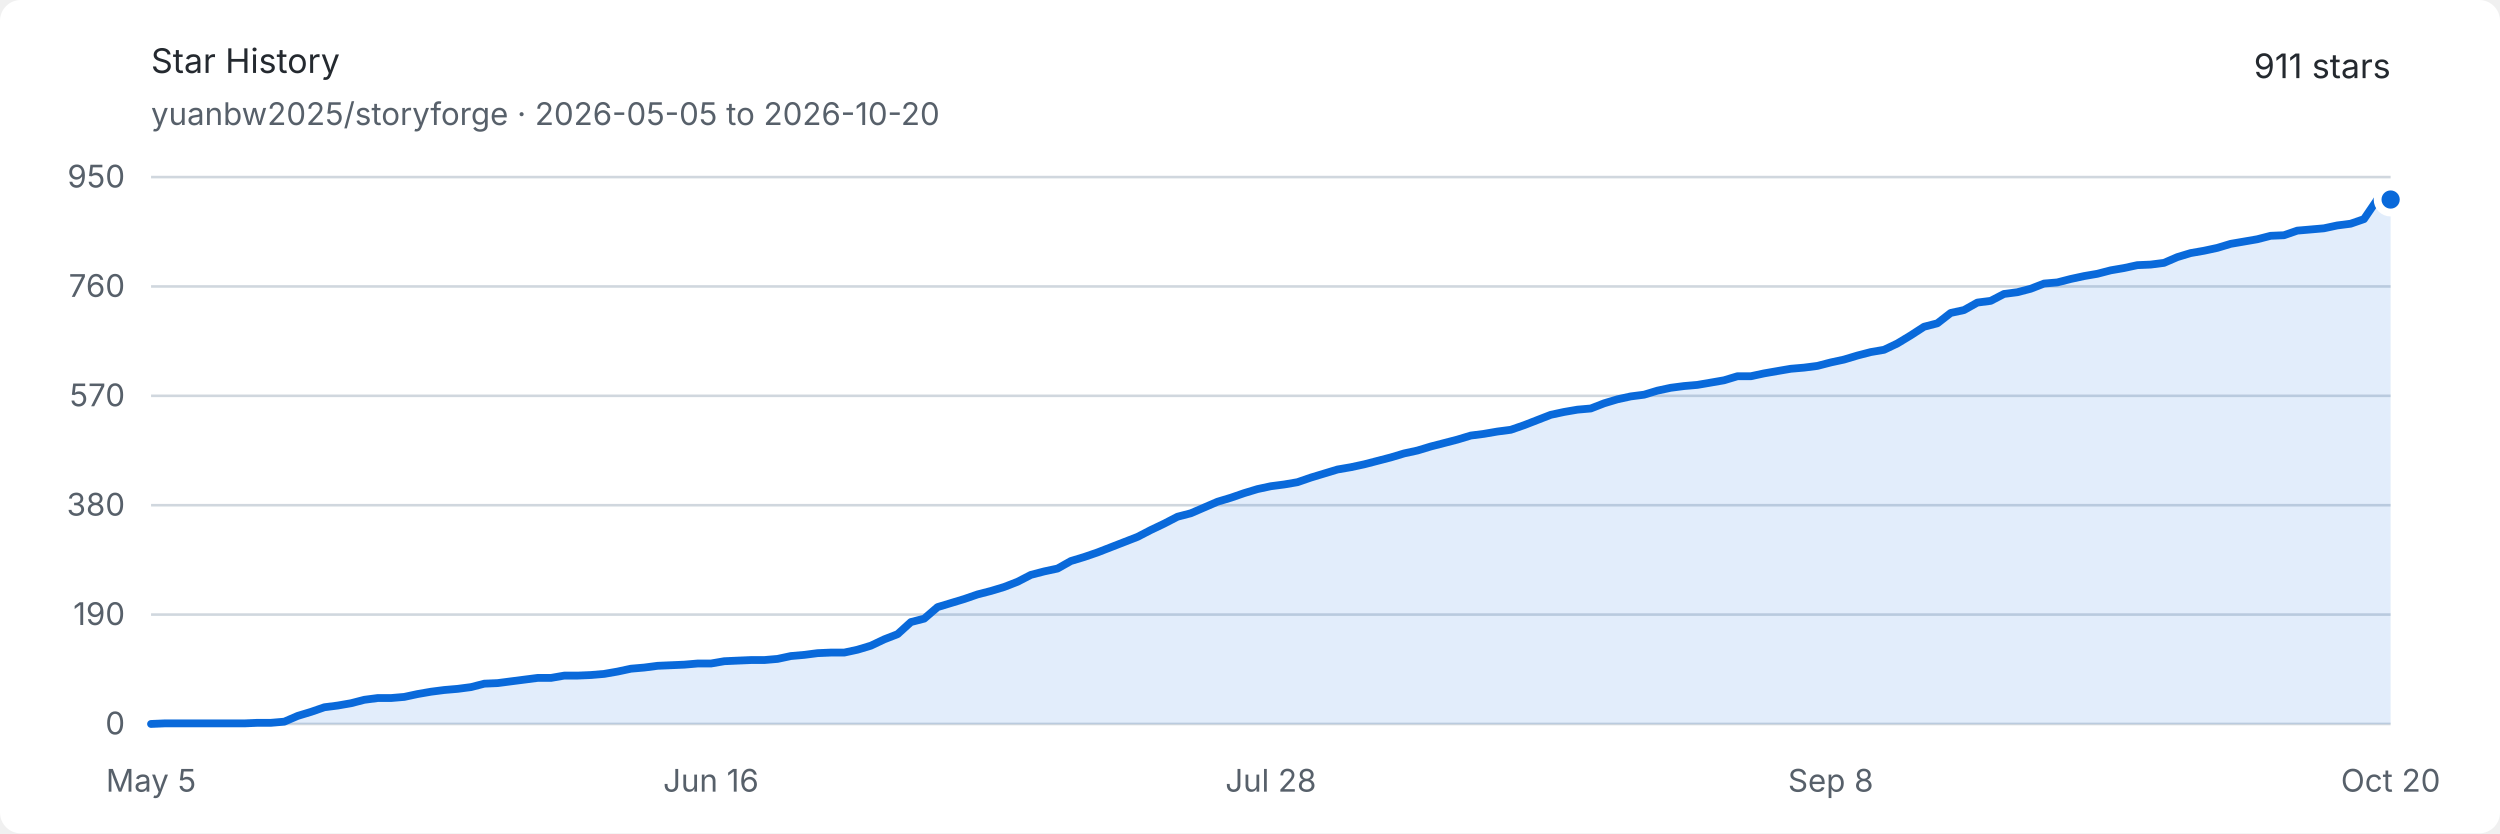
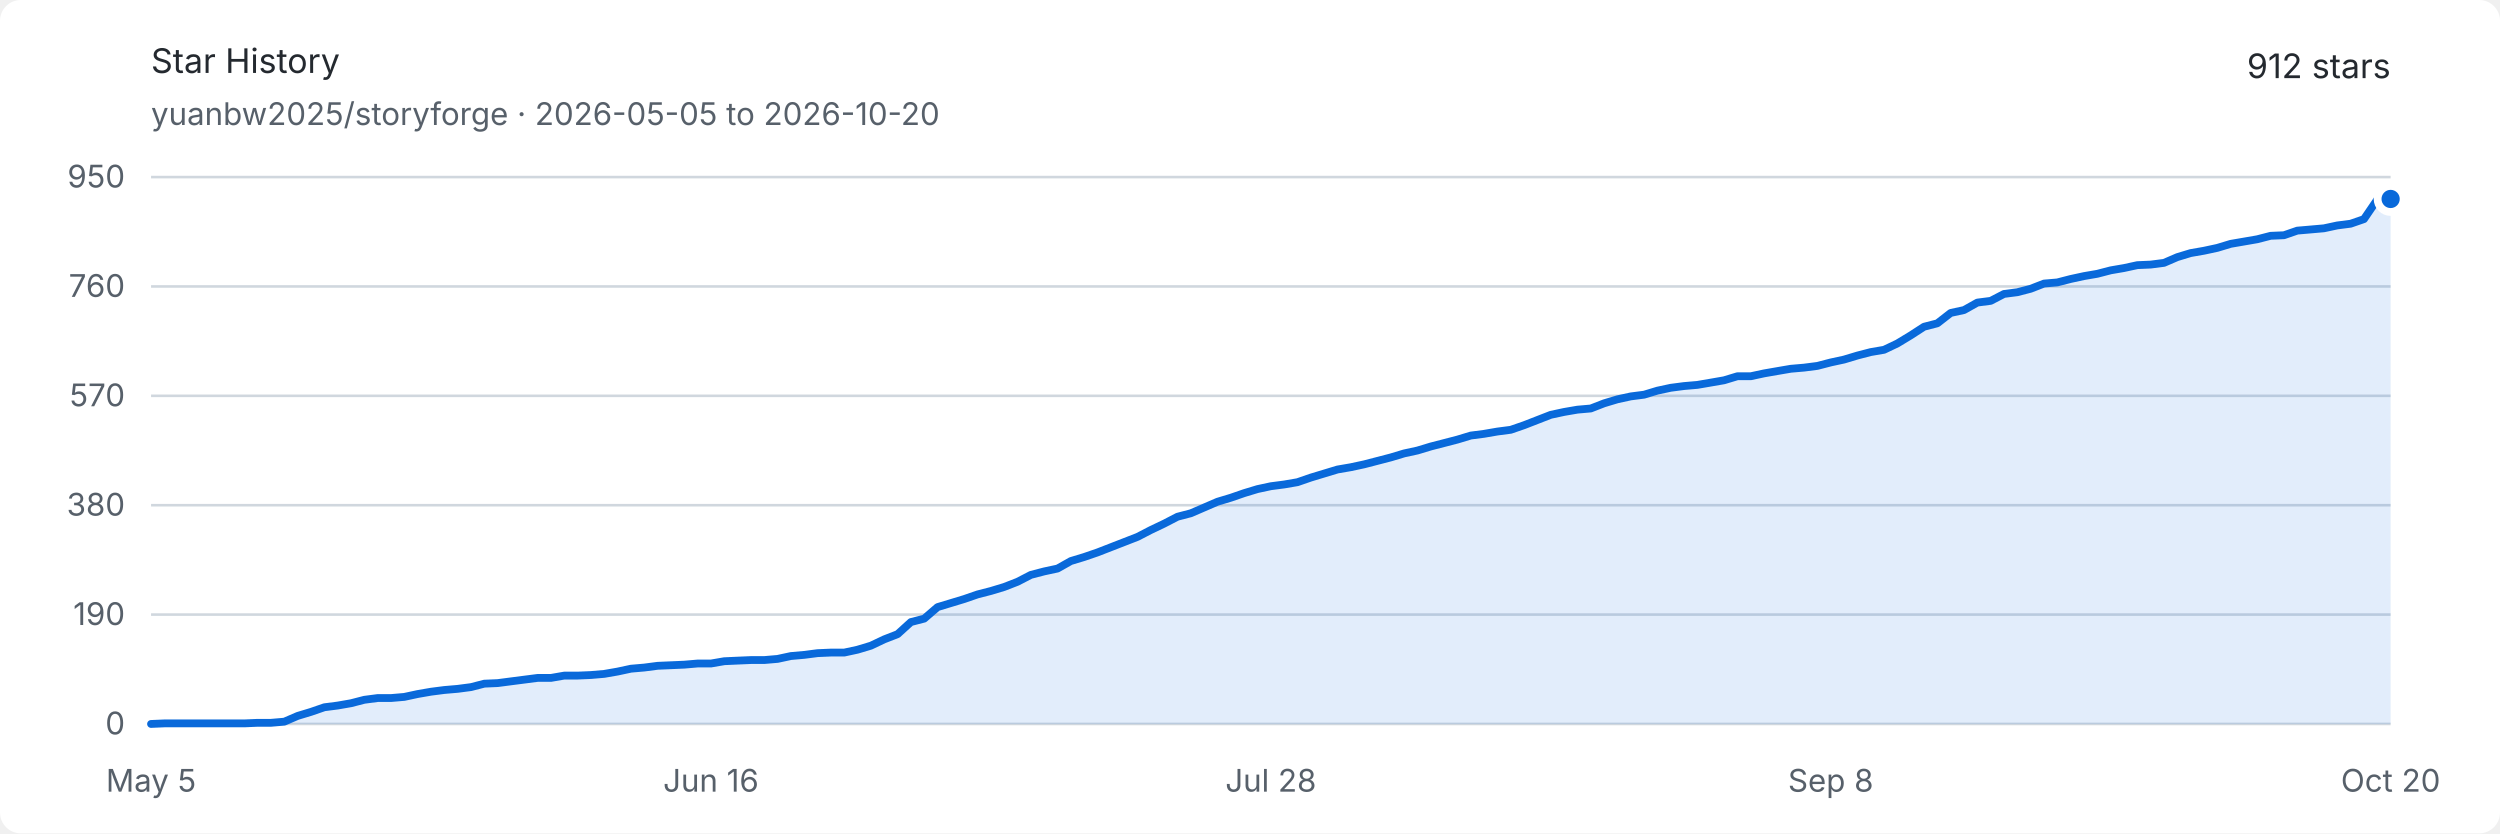
<svg xmlns="http://www.w3.org/2000/svg" width="960" height="320" viewBox="0 0 960 320" role="img" aria-labelledby="title description">
  <style>
    .background { fill: #ffffff; }
    .text { fill: #24292f; font: 13px -apple-system, BlinkMacSystemFont, "Segoe UI", sans-serif; }
    .muted { fill: #57606a; font: 12px -apple-system, BlinkMacSystemFont, "Segoe UI", sans-serif; }
    .grid { stroke: #d0d7de; stroke-width: 1; }
    .area { fill: #0969da; opacity: .12; }
    .line { fill: none; stroke: #0969da; stroke-width: 3; stroke-linejoin: round; stroke-linecap: round; }
    .endpoint { fill: #0969da; stroke: #ffffff; stroke-width: 3; }
    @media (prefers-color-scheme: dark) {
      .background { fill: #0d1117; }
      .text { fill: #e6edf3; }
      .muted { fill: #8d96a0; }
      .grid { stroke: #30363d; }
      .area { fill: #58a6ff; opacity: .16; }
      .line { stroke: #58a6ff; }
      .endpoint { fill: #58a6ff; stroke: #0d1117; }
    }
  </style>
  <rect class="background" width="960" height="320" rx="8" />
  <text class="text" x="58" y="28" font-size="18" font-weight="600">Star History</text>
  <text class="muted" x="58" y="48">yuanbw2025/storyforge · 2026-05-05 to 2026-10-20</text>
-   <text class="text" x="918" y="30" text-anchor="end" font-size="22" font-weight="600">911 stars</text>
+   <text class="text" x="918" y="30" text-anchor="end" font-size="22" font-weight="600">912 stars</text>
  <line class="grid" x1="58" y1="278" x2="918" y2="278" />
  <text class="muted" x="48" y="282" text-anchor="end">0</text>
  <line class="grid" x1="58" y1="236" x2="918" y2="236" />
  <text class="muted" x="48" y="240" text-anchor="end">190</text>
  <line class="grid" x1="58" y1="194" x2="918" y2="194" />
  <text class="muted" x="48" y="198" text-anchor="end">380</text>
  <line class="grid" x1="58" y1="152" x2="918" y2="152" />
  <text class="muted" x="48" y="156" text-anchor="end">570</text>
  <line class="grid" x1="58" y1="110" x2="918" y2="110" />
  <text class="muted" x="48" y="114" text-anchor="end">760</text>
  <line class="grid" x1="58" y1="68" x2="918" y2="68" />
  <text class="muted" x="48" y="72" text-anchor="end">950</text>
  <text class="muted" x="58" y="304" text-anchor="middle">May 5</text>
  <text class="muted" x="273" y="304" text-anchor="middle">Jun 16</text>
  <text class="muted" x="488" y="304" text-anchor="middle">Jul 28</text>
  <text class="muted" x="703" y="304" text-anchor="middle">Sep 8</text>
  <text class="muted" x="918" y="304" text-anchor="middle">Oct 20</text>
-   <path class="area" d="M 58.00 278.00 L 63.12 277.78 L 68.24 277.78 L 73.36 277.78 L 78.48 277.78 L 83.60 277.78 L 88.71 277.78 L 93.83 277.78 L 98.95 277.56 L 104.07 277.56 L 109.19 277.12 L 114.31 274.91 L 119.43 273.36 L 124.55 271.59 L 129.67 270.93 L 134.79 270.04 L 139.90 268.72 L 145.02 268.05 L 150.14 268.05 L 155.26 267.61 L 160.38 266.51 L 165.50 265.62 L 170.62 264.96 L 175.74 264.52 L 180.86 263.85 L 185.98 262.53 L 191.10 262.31 L 196.21 261.64 L 201.33 260.98 L 206.45 260.32 L 211.57 260.32 L 216.69 259.43 L 221.81 259.43 L 226.93 259.21 L 232.05 258.77 L 237.17 257.88 L 242.29 256.78 L 247.40 256.34 L 252.52 255.67 L 257.64 255.45 L 262.76 255.23 L 267.88 254.79 L 273.00 254.79 L 278.12 253.91 L 283.24 253.68 L 288.36 253.46 L 293.48 253.46 L 298.60 253.02 L 303.71 251.92 L 308.83 251.47 L 313.95 250.81 L 319.07 250.59 L 324.19 250.59 L 329.31 249.48 L 334.43 247.94 L 339.55 245.51 L 344.67 243.52 L 349.79 238.87 L 354.90 237.55 L 360.02 233.13 L 365.14 231.58 L 370.26 230.03 L 375.38 228.26 L 380.50 226.94 L 385.62 225.39 L 390.74 223.40 L 395.86 220.75 L 400.98 219.42 L 406.10 218.32 L 411.21 215.44 L 416.33 213.89 L 421.45 212.13 L 426.57 210.14 L 431.69 208.15 L 436.81 206.16 L 441.93 203.51 L 447.05 201.07 L 452.17 198.42 L 457.29 197.09 L 462.40 194.88 L 467.52 192.67 L 472.64 191.13 L 477.76 189.36 L 482.88 187.81 L 488.00 186.71 L 493.12 186.04 L 498.24 185.16 L 503.36 183.39 L 508.48 181.84 L 513.60 180.29 L 518.71 179.41 L 523.83 178.31 L 528.95 176.98 L 534.07 175.65 L 539.19 174.11 L 544.31 173.00 L 549.43 171.45 L 554.55 170.13 L 559.67 168.80 L 564.79 167.25 L 569.90 166.59 L 575.02 165.71 L 580.14 165.04 L 585.26 163.27 L 590.38 161.28 L 595.50 159.29 L 600.62 158.19 L 605.74 157.31 L 610.86 156.86 L 615.98 154.87 L 621.10 153.33 L 626.21 152.22 L 631.33 151.56 L 636.45 150.01 L 641.57 148.91 L 646.69 148.24 L 651.81 147.80 L 656.93 146.92 L 662.05 146.03 L 667.17 144.48 L 672.29 144.48 L 677.40 143.38 L 682.52 142.49 L 687.64 141.61 L 692.76 141.17 L 697.88 140.51 L 703.00 139.18 L 708.12 138.07 L 713.24 136.53 L 718.36 135.20 L 723.48 134.32 L 728.60 131.88 L 733.71 128.79 L 738.83 125.47 L 743.95 124.15 L 749.07 120.17 L 754.19 119.06 L 759.31 116.19 L 764.43 115.53 L 769.55 112.87 L 774.67 112.21 L 779.79 110.88 L 784.90 108.89 L 790.02 108.45 L 795.14 107.13 L 800.26 106.02 L 805.38 105.14 L 810.50 103.81 L 815.62 102.93 L 820.74 101.82 L 825.86 101.60 L 830.98 100.94 L 836.10 98.73 L 841.21 97.18 L 846.33 96.29 L 851.45 95.19 L 856.57 93.64 L 861.69 92.76 L 866.81 91.87 L 871.93 90.55 L 877.05 90.33 L 882.17 88.56 L 887.29 88.12 L 892.40 87.67 L 897.52 86.57 L 902.64 85.91 L 907.76 84.14 L 912.88 76.62 L 918.00 76.62 L 918.00 278 L 58 278 Z" />
-   <path class="line" d="M 58.00 278.00 L 63.12 277.78 L 68.24 277.78 L 73.36 277.78 L 78.48 277.78 L 83.60 277.78 L 88.71 277.78 L 93.83 277.78 L 98.95 277.56 L 104.07 277.56 L 109.19 277.12 L 114.31 274.91 L 119.43 273.36 L 124.55 271.59 L 129.67 270.93 L 134.79 270.04 L 139.90 268.72 L 145.02 268.05 L 150.14 268.05 L 155.26 267.61 L 160.38 266.51 L 165.50 265.62 L 170.62 264.96 L 175.74 264.52 L 180.86 263.85 L 185.98 262.53 L 191.10 262.31 L 196.21 261.64 L 201.33 260.98 L 206.45 260.32 L 211.57 260.32 L 216.69 259.43 L 221.81 259.43 L 226.93 259.21 L 232.05 258.77 L 237.17 257.88 L 242.29 256.78 L 247.40 256.34 L 252.52 255.67 L 257.64 255.45 L 262.76 255.23 L 267.88 254.79 L 273.00 254.79 L 278.12 253.91 L 283.24 253.68 L 288.36 253.46 L 293.48 253.46 L 298.60 253.02 L 303.71 251.92 L 308.83 251.47 L 313.95 250.81 L 319.07 250.59 L 324.19 250.59 L 329.31 249.48 L 334.43 247.94 L 339.55 245.51 L 344.67 243.52 L 349.79 238.87 L 354.90 237.55 L 360.02 233.13 L 365.14 231.58 L 370.26 230.03 L 375.38 228.26 L 380.50 226.94 L 385.62 225.39 L 390.74 223.40 L 395.86 220.75 L 400.98 219.42 L 406.10 218.32 L 411.21 215.44 L 416.33 213.89 L 421.45 212.13 L 426.57 210.14 L 431.69 208.15 L 436.81 206.16 L 441.93 203.51 L 447.05 201.07 L 452.17 198.42 L 457.29 197.09 L 462.40 194.88 L 467.52 192.67 L 472.64 191.13 L 477.76 189.36 L 482.88 187.81 L 488.00 186.71 L 493.12 186.04 L 498.24 185.16 L 503.36 183.39 L 508.48 181.84 L 513.60 180.29 L 518.71 179.41 L 523.83 178.31 L 528.95 176.98 L 534.07 175.65 L 539.19 174.11 L 544.31 173.00 L 549.43 171.45 L 554.55 170.13 L 559.67 168.80 L 564.79 167.25 L 569.90 166.59 L 575.02 165.71 L 580.14 165.04 L 585.26 163.27 L 590.38 161.28 L 595.50 159.29 L 600.62 158.19 L 605.74 157.31 L 610.86 156.86 L 615.98 154.87 L 621.10 153.33 L 626.21 152.22 L 631.33 151.56 L 636.45 150.01 L 641.57 148.91 L 646.69 148.24 L 651.81 147.80 L 656.93 146.92 L 662.05 146.03 L 667.17 144.48 L 672.29 144.48 L 677.40 143.38 L 682.52 142.49 L 687.64 141.61 L 692.76 141.17 L 697.88 140.51 L 703.00 139.18 L 708.12 138.07 L 713.24 136.53 L 718.36 135.20 L 723.48 134.32 L 728.60 131.88 L 733.71 128.79 L 738.83 125.47 L 743.95 124.15 L 749.07 120.17 L 754.19 119.06 L 759.31 116.19 L 764.43 115.53 L 769.55 112.87 L 774.67 112.21 L 779.79 110.88 L 784.90 108.89 L 790.02 108.45 L 795.14 107.13 L 800.26 106.02 L 805.38 105.14 L 810.50 103.81 L 815.62 102.93 L 820.74 101.82 L 825.86 101.60 L 830.98 100.94 L 836.10 98.73 L 841.21 97.18 L 846.33 96.29 L 851.45 95.19 L 856.57 93.64 L 861.69 92.76 L 866.81 91.87 L 871.93 90.55 L 877.05 90.33 L 882.17 88.56 L 887.29 88.12 L 892.40 87.67 L 897.52 86.57 L 902.64 85.91 L 907.76 84.14 L 912.88 76.62 L 918.00 76.62" />
-   <circle class="endpoint" cx="918" cy="76.621" r="5" />
+   <path class="area" d="M 58.00 278.00 L 63.12 277.78 L 68.24 277.78 L 73.36 277.78 L 78.48 277.78 L 83.60 277.78 L 88.71 277.78 L 93.83 277.78 L 98.95 277.56 L 104.07 277.56 L 109.19 277.12 L 114.31 274.91 L 119.43 273.36 L 124.55 271.59 L 129.67 270.93 L 134.79 270.04 L 139.90 268.72 L 145.02 268.05 L 150.14 268.05 L 155.26 267.61 L 160.38 266.51 L 165.50 265.62 L 170.62 264.96 L 175.74 264.52 L 180.86 263.85 L 185.98 262.53 L 191.10 262.31 L 196.21 261.64 L 201.33 260.98 L 206.45 260.32 L 211.57 260.32 L 216.69 259.43 L 221.81 259.43 L 226.93 259.21 L 232.05 258.77 L 237.17 257.88 L 242.29 256.78 L 247.40 256.34 L 252.52 255.67 L 257.64 255.45 L 262.76 255.23 L 267.88 254.79 L 273.00 254.79 L 278.12 253.91 L 283.24 253.68 L 288.36 253.46 L 293.48 253.46 L 298.60 253.02 L 303.71 251.92 L 308.83 251.47 L 313.95 250.81 L 319.07 250.59 L 324.19 250.59 L 329.31 249.48 L 334.43 247.94 L 339.55 245.51 L 344.67 243.52 L 349.79 238.87 L 354.90 237.55 L 360.02 233.13 L 365.14 231.58 L 370.26 230.03 L 375.38 228.26 L 380.50 226.94 L 385.62 225.39 L 390.74 223.40 L 395.86 220.75 L 400.98 219.42 L 406.10 218.32 L 411.21 215.44 L 416.33 213.89 L 421.45 212.13 L 426.57 210.14 L 431.69 208.15 L 436.81 206.16 L 441.93 203.51 L 447.05 201.07 L 452.17 198.42 L 457.29 197.09 L 462.40 194.88 L 467.52 192.67 L 472.64 191.13 L 477.76 189.36 L 482.88 187.81 L 488.00 186.71 L 493.12 186.04 L 498.24 185.16 L 503.36 183.39 L 508.48 181.84 L 513.60 180.29 L 518.71 179.41 L 523.83 178.31 L 528.95 176.98 L 534.07 175.65 L 539.19 174.11 L 544.31 173.00 L 549.43 171.45 L 554.55 170.13 L 559.67 168.80 L 564.79 167.25 L 569.90 166.59 L 575.02 165.71 L 580.14 165.04 L 585.26 163.27 L 590.38 161.28 L 595.50 159.29 L 600.62 158.19 L 605.74 157.31 L 610.86 156.86 L 615.98 154.87 L 621.10 153.33 L 626.21 152.22 L 631.33 151.56 L 636.45 150.01 L 641.57 148.91 L 646.69 148.24 L 651.81 147.80 L 656.93 146.92 L 662.05 146.03 L 667.17 144.48 L 672.29 144.48 L 677.40 143.38 L 682.52 142.49 L 687.64 141.61 L 692.76 141.17 L 697.88 140.51 L 703.00 139.18 L 708.12 138.07 L 713.24 136.53 L 718.36 135.20 L 723.48 134.32 L 728.60 131.88 L 733.71 128.79 L 738.83 125.47 L 743.95 124.15 L 749.07 120.17 L 754.19 119.06 L 759.31 116.19 L 764.43 115.53 L 769.55 112.87 L 774.67 112.21 L 779.79 110.88 L 784.90 108.89 L 790.02 108.45 L 795.14 107.13 L 800.26 106.02 L 805.38 105.14 L 810.50 103.81 L 815.62 102.93 L 820.74 101.82 L 825.86 101.60 L 830.98 100.94 L 836.10 98.73 L 841.21 97.18 L 846.33 96.29 L 851.45 95.19 L 856.57 93.64 L 861.69 92.76 L 866.81 91.87 L 871.93 90.55 L 877.05 90.33 L 882.17 88.56 L 887.29 88.12 L 892.40 87.67 L 897.52 86.57 L 902.64 85.91 L 907.76 84.14 L 912.88 76.62 L 918.00 76.40 L 918.00 278 L 58 278 Z" />
+   <path class="line" d="M 58.00 278.00 L 63.12 277.78 L 68.24 277.78 L 73.36 277.78 L 78.48 277.78 L 83.60 277.78 L 88.71 277.78 L 93.83 277.78 L 98.95 277.56 L 104.07 277.56 L 109.19 277.12 L 114.31 274.91 L 119.43 273.36 L 124.55 271.59 L 129.67 270.93 L 134.79 270.04 L 139.90 268.72 L 145.02 268.05 L 150.14 268.05 L 155.26 267.61 L 160.38 266.51 L 165.50 265.62 L 170.62 264.96 L 175.74 264.52 L 180.86 263.85 L 185.98 262.53 L 191.10 262.31 L 196.21 261.64 L 201.33 260.98 L 206.45 260.32 L 211.57 260.32 L 216.69 259.43 L 221.81 259.43 L 226.93 259.21 L 232.05 258.77 L 237.17 257.88 L 242.29 256.78 L 247.40 256.34 L 252.52 255.67 L 257.64 255.45 L 262.76 255.23 L 267.88 254.79 L 273.00 254.79 L 278.12 253.91 L 283.24 253.68 L 288.36 253.46 L 293.48 253.46 L 298.60 253.02 L 303.71 251.92 L 308.83 251.47 L 313.95 250.81 L 319.07 250.59 L 324.19 250.59 L 329.31 249.48 L 334.43 247.94 L 339.55 245.51 L 344.67 243.52 L 349.79 238.87 L 354.90 237.55 L 360.02 233.13 L 365.14 231.58 L 370.26 230.03 L 375.38 228.26 L 380.50 226.94 L 385.62 225.39 L 390.74 223.40 L 395.86 220.75 L 400.98 219.42 L 406.10 218.32 L 411.21 215.44 L 416.33 213.89 L 421.45 212.13 L 426.57 210.14 L 431.69 208.15 L 436.81 206.16 L 441.93 203.51 L 447.05 201.07 L 452.17 198.42 L 457.29 197.09 L 462.40 194.88 L 467.52 192.67 L 472.64 191.13 L 477.76 189.36 L 482.88 187.81 L 488.00 186.71 L 493.12 186.04 L 498.24 185.16 L 503.36 183.39 L 508.48 181.84 L 513.60 180.29 L 518.71 179.41 L 523.83 178.31 L 528.95 176.98 L 534.07 175.65 L 539.19 174.11 L 544.31 173.00 L 549.43 171.45 L 554.55 170.13 L 559.67 168.80 L 564.79 167.25 L 569.90 166.59 L 575.02 165.71 L 580.14 165.04 L 585.26 163.27 L 590.38 161.28 L 595.50 159.29 L 600.62 158.19 L 605.74 157.31 L 610.86 156.86 L 615.98 154.87 L 621.10 153.33 L 626.21 152.22 L 631.33 151.56 L 636.45 150.01 L 641.57 148.91 L 646.69 148.24 L 651.81 147.80 L 656.93 146.92 L 662.05 146.03 L 667.17 144.48 L 672.29 144.48 L 677.40 143.38 L 682.52 142.49 L 687.64 141.61 L 692.76 141.17 L 697.88 140.51 L 703.00 139.18 L 708.12 138.07 L 713.24 136.53 L 718.36 135.20 L 723.48 134.32 L 728.60 131.88 L 733.71 128.79 L 738.83 125.47 L 743.95 124.15 L 749.07 120.17 L 754.19 119.06 L 759.31 116.19 L 764.43 115.53 L 769.55 112.87 L 774.67 112.21 L 779.79 110.88 L 784.90 108.89 L 790.02 108.45 L 795.14 107.13 L 800.26 106.02 L 805.38 105.14 L 810.50 103.81 L 815.62 102.93 L 820.74 101.82 L 825.86 101.60 L 830.98 100.94 L 836.10 98.73 L 841.21 97.18 L 846.33 96.29 L 851.45 95.19 L 856.57 93.64 L 861.69 92.76 L 866.81 91.87 L 871.93 90.55 L 877.05 90.33 L 882.17 88.56 L 887.29 88.12 L 892.40 87.67 L 897.52 86.57 L 902.64 85.91 L 907.76 84.14 L 912.88 76.62 L 918.00 76.40" />
+   <circle class="endpoint" cx="918" cy="76.4" r="5" />
</svg>
